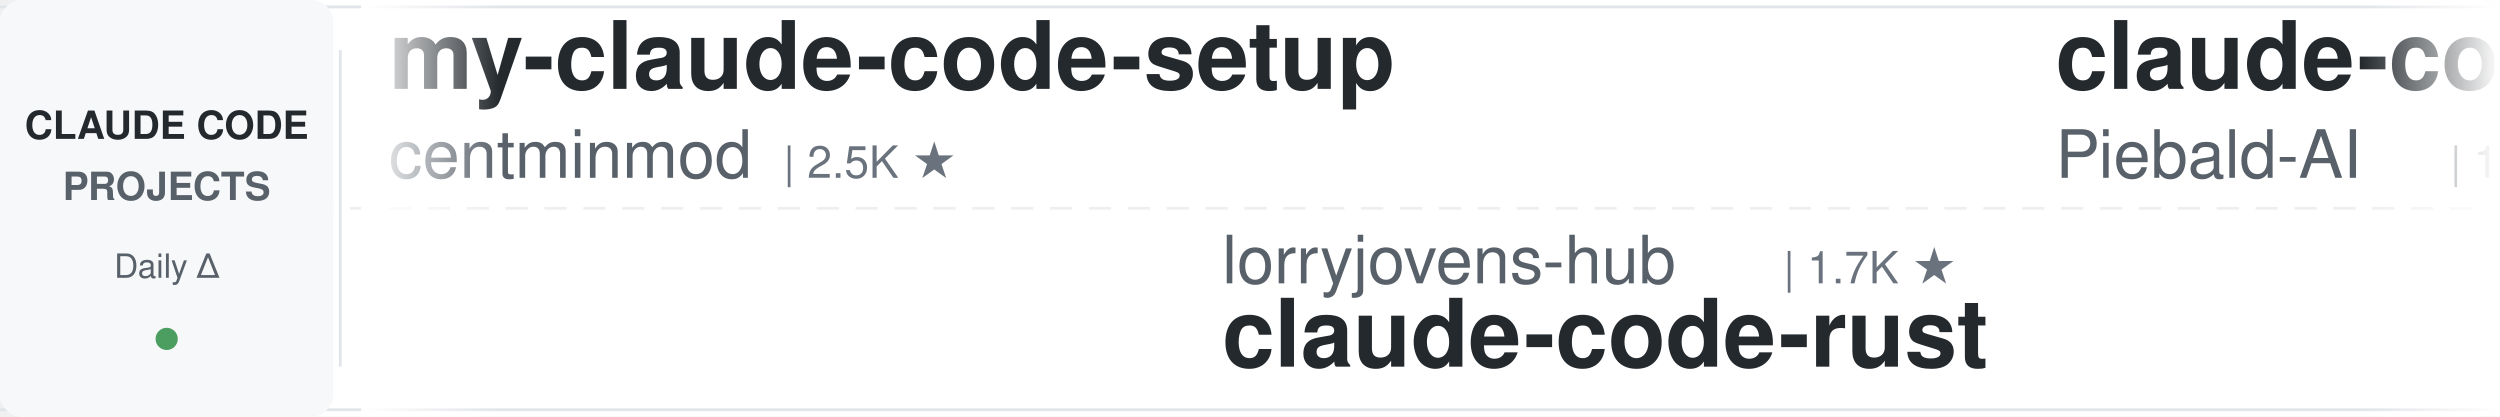
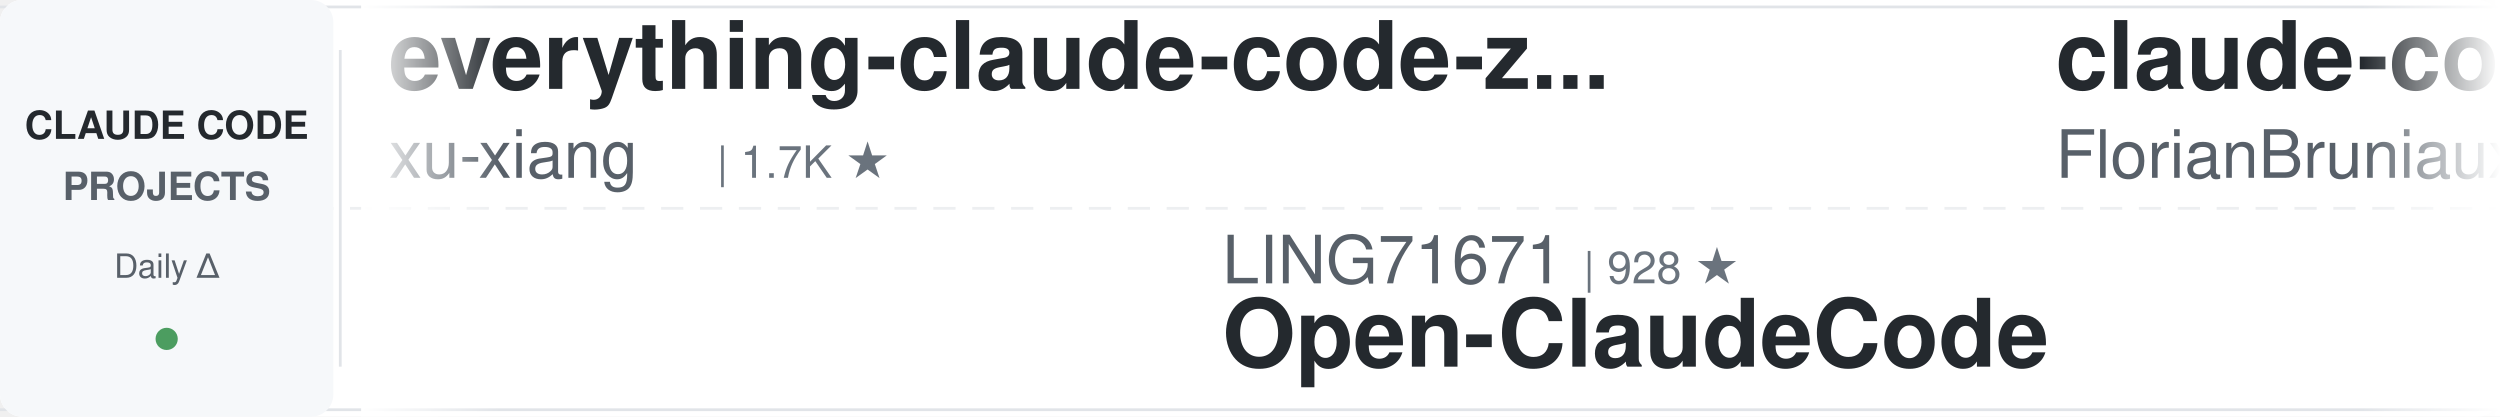
<svg xmlns="http://www.w3.org/2000/svg" width="900" height="150">
  <defs>
    <linearGradient id="awesomeLeftFade" x1="0%" y1="0%" x2="100%" y2="0%">
      <stop offset="0%" style="stop-color:#ffffff;stop-opacity:1" />
      <stop offset="100%" style="stop-color:#ffffff;stop-opacity:0" />
    </linearGradient>
    <linearGradient id="awesomeRightFade" x1="0%" y1="0%" x2="100%" y2="0%">
      <stop offset="0%" style="stop-color:#ffffff;stop-opacity:0" />
      <stop offset="100%" style="stop-color:#ffffff;stop-opacity:1" />
    </linearGradient>
  </defs>
  <rect width="900" height="150" fill="#ffffff" rx="8" />
  <rect x="0" y="2" width="900" height="1" fill="#e1e4e8" />
  <rect x="0" y="147" width="900" height="1" fill="#e1e4e8" />
  <line x1="0" y1="75" x2="900" y2="75" stroke="#e1e4e8" stroke-width="1" stroke-dasharray="8 6" opacity="0.6" />
  <rect x="0" y="0" width="120" height="150" fill="#f6f8fa" rx="8" />
  <text x="60" y="50" font-family="-apple-system, BlinkMacSystemFont, 'Segoe UI', Helvetica, Arial, sans-serif" font-size="14" font-weight="600" fill="#24292e" text-anchor="middle">CLAUDE CODE</text>
  <text x="60" y="72" font-family="-apple-system, BlinkMacSystemFont, 'Segoe UI', Helvetica, Arial, sans-serif" font-size="14" font-weight="600" fill="#586069" text-anchor="middle">PROJECTS</text>
  <text x="60" y="100" font-family="-apple-system, BlinkMacSystemFont, 'Segoe UI', Helvetica, Arial, sans-serif" font-size="12" font-weight="500" fill="#586069" text-anchor="middle">Daily Δ</text>
  <circle cx="60" cy="122" r="4" fill="#22863a" opacity="0.8" />
  <rect x="122" y="18" width="1" height="114" fill="#e1e4e8" />
  <clipPath id="awesomeTickerClip">
    <rect x="130" y="0" width="770" height="150" />
  </clipPath>
  <g clip-path="url(#awesomeTickerClip)">
    <g id="awesomeTickerItems">
      <animateTransform attributeName="transform" attributeType="XML" type="translate" from="0 0" to="-3000 0" dur="54s" repeatCount="indefinite" />
      <g transform="translate(0, 0)">
-         <text x="140" y="32" font-family="-apple-system, BlinkMacSystemFont, 'Segoe UI', Helvetica, Arial, sans-serif" font-size="34" font-weight="600" fill="#24292e">my-claude-code-setup</text>
-         <text x="140" y="64" font-family="-apple-system, BlinkMacSystemFont, 'Segoe UI', Helvetica, Arial, sans-serif" font-size="24" font-weight="400" fill="#586069">centminmod</text>
-         <text x="282" y="64" font-family="-apple-system, BlinkMacSystemFont, 'Segoe UI', Helvetica, Arial, sans-serif" font-size="16" font-weight="500" fill="#6a737d">| 2.5K ★</text>
+         <text x="140" y="32" font-family="-apple-system, BlinkMacSystemFont, 'Segoe UI', Helvetica, Arial, sans-serif" font-size="34" font-weight="600" fill="#24292e">everything-claude-code-z...</text>
+         <text x="140" y="64" font-family="-apple-system, BlinkMacSystemFont, 'Segoe UI', Helvetica, Arial, sans-serif" font-size="24" font-weight="400" fill="#586069">xu-xiang</text>
+         <text x="258" y="64" font-family="-apple-system, BlinkMacSystemFont, 'Segoe UI', Helvetica, Arial, sans-serif" font-size="16" font-weight="500" fill="#6a737d">| 1.7K ★</text>
      </g>
      <g transform="translate(300, 0)">
-         <text x="140" y="102" font-family="-apple-system, BlinkMacSystemFont, 'Segoe UI', Helvetica, Arial, sans-serif" font-size="24" font-weight="400" fill="#586069">lorryjovens-hub</text>
-         <text x="342" y="102" font-family="-apple-system, BlinkMacSystemFont, 'Segoe UI', Helvetica, Arial, sans-serif" font-size="16" font-weight="500" fill="#6a737d">| 1.7K ★</text>
-         <text x="140" y="132" font-family="-apple-system, BlinkMacSystemFont, 'Segoe UI', Helvetica, Arial, sans-serif" font-size="34" font-weight="600" fill="#24292e">claude-code-rust</text>
+         <text x="140" y="102" font-family="-apple-system, BlinkMacSystemFont, 'Segoe UI', Helvetica, Arial, sans-serif" font-size="24" font-weight="400" fill="#586069">LING71671</text>
+         <text x="270" y="102" font-family="-apple-system, BlinkMacSystemFont, 'Segoe UI', Helvetica, Arial, sans-serif" font-size="16" font-weight="500" fill="#6a737d">| 928 ★</text>
+         <text x="140" y="132" font-family="-apple-system, BlinkMacSystemFont, 'Segoe UI', Helvetica, Arial, sans-serif" font-size="34" font-weight="600" fill="#24292e">Open-ClaudeCode</text>
      </g>
      <g transform="translate(600, 0)">
-         <text x="140" y="32" font-family="-apple-system, BlinkMacSystemFont, 'Segoe UI', Helvetica, Arial, sans-serif" font-size="34" font-weight="600" fill="#24292e">claude-code-system-promp...</text>
-         <text x="140" y="64" font-family="-apple-system, BlinkMacSystemFont, 'Segoe UI', Helvetica, Arial, sans-serif" font-size="24" font-weight="400" fill="#586069">Piebald-AI</text>
-         <text x="282" y="64" font-family="-apple-system, BlinkMacSystemFont, 'Segoe UI', Helvetica, Arial, sans-serif" font-size="16" font-weight="500" fill="#6a737d">| 12.0K ★</text>
-         <text x="368" y="64" font-family="-apple-system, BlinkMacSystemFont, 'Segoe UI', Helvetica, Arial, sans-serif" font-size="16" font-weight="500" fill="#22863a"> +5</text>
+         <text x="140" y="32" font-family="-apple-system, BlinkMacSystemFont, 'Segoe UI', Helvetica, Arial, sans-serif" font-size="34" font-weight="600" fill="#24292e">claude-code-ultimate-gui...</text>
+         <text x="140" y="64" font-family="-apple-system, BlinkMacSystemFont, 'Segoe UI', Helvetica, Arial, sans-serif" font-size="24" font-weight="400" fill="#586069">FlorianBruniaux</text>
+         <text x="342" y="64" font-family="-apple-system, BlinkMacSystemFont, 'Segoe UI', Helvetica, Arial, sans-serif" font-size="16" font-weight="500" fill="#6a737d">| 5.6K ★</text>
      </g>
      <g transform="translate(900, 0)">
+         <text x="140" y="102" font-family="-apple-system, BlinkMacSystemFont, 'Segoe UI', Helvetica, Arial, sans-serif" font-size="24" font-weight="400" fill="#586069">AICoderTudou</text>
+         <text x="306" y="102" font-family="-apple-system, BlinkMacSystemFont, 'Segoe UI', Helvetica, Arial, sans-serif" font-size="16" font-weight="500" fill="#6a737d">| 497 ★</text>
+         <text x="140" y="132" font-family="-apple-system, BlinkMacSystemFont, 'Segoe UI', Helvetica, Arial, sans-serif" font-size="34" font-weight="600" fill="#24292e">claude-code-tudou</text>
+       </g>
+       <g transform="translate(1200, 0)">
+         <text x="140" y="32" font-family="-apple-system, BlinkMacSystemFont, 'Segoe UI', Helvetica, Arial, sans-serif" font-size="34" font-weight="600" fill="#24292e">claude-code-action</text>
+         <text x="140" y="64" font-family="-apple-system, BlinkMacSystemFont, 'Segoe UI', Helvetica, Arial, sans-serif" font-size="24" font-weight="400" fill="#586069">anthropics</text>
+         <text x="282" y="64" font-family="-apple-system, BlinkMacSystemFont, 'Segoe UI', Helvetica, Arial, sans-serif" font-size="16" font-weight="500" fill="#6a737d">| 8.5K ★</text>
+       </g>
+       <g transform="translate(1500, 0)">
        <text x="140" y="102" font-family="-apple-system, BlinkMacSystemFont, 'Segoe UI', Helvetica, Arial, sans-serif" font-size="24" font-weight="400" fill="#586069">shanraisshan</text>
        <text x="306" y="102" font-family="-apple-system, BlinkMacSystemFont, 'Segoe UI', Helvetica, Arial, sans-serif" font-size="16" font-weight="500" fill="#6a737d">| 63.5K ★</text>
        <text x="392" y="102" font-family="-apple-system, BlinkMacSystemFont, 'Segoe UI', Helvetica, Arial, sans-serif" font-size="16" font-weight="500" fill="#22863a"> +5</text>
        <text x="140" y="132" font-family="-apple-system, BlinkMacSystemFont, 'Segoe UI', Helvetica, Arial, sans-serif" font-size="34" font-weight="600" fill="#24292e">claude-code-best-practic...</text>
      </g>
-       <g transform="translate(1200, 0)">
-         <text x="140" y="32" font-family="-apple-system, BlinkMacSystemFont, 'Segoe UI', Helvetica, Arial, sans-serif" font-size="34" font-weight="600" fill="#24292e">claude-code-webui</text>
-         <text x="140" y="64" font-family="-apple-system, BlinkMacSystemFont, 'Segoe UI', Helvetica, Arial, sans-serif" font-size="24" font-weight="400" fill="#586069">sugyan</text>
-         <text x="234" y="64" font-family="-apple-system, BlinkMacSystemFont, 'Segoe UI', Helvetica, Arial, sans-serif" font-size="16" font-weight="500" fill="#6a737d">| 1.1K ★</text>
-       </g>
-       <g transform="translate(1500, 0)">
-         <text x="140" y="102" font-family="-apple-system, BlinkMacSystemFont, 'Segoe UI', Helvetica, Arial, sans-serif" font-size="24" font-weight="400" fill="#586069">kodu-ai</text>
-         <text x="246" y="102" font-family="-apple-system, BlinkMacSystemFont, 'Segoe UI', Helvetica, Arial, sans-serif" font-size="16" font-weight="500" fill="#6a737d">| 5.3K ★</text>
-         <text x="140" y="132" font-family="-apple-system, BlinkMacSystemFont, 'Segoe UI', Helvetica, Arial, sans-serif" font-size="34" font-weight="600" fill="#24292e">claude-coder</text>
-       </g>
      <g transform="translate(1800, 0)">
-         <text x="140" y="32" font-family="-apple-system, BlinkMacSystemFont, 'Segoe UI', Helvetica, Arial, sans-serif" font-size="34" font-weight="600" fill="#24292e">claude-code-hub</text>
-         <text x="140" y="64" font-family="-apple-system, BlinkMacSystemFont, 'Segoe UI', Helvetica, Arial, sans-serif" font-size="24" font-weight="400" fill="#586069">ding113</text>
-         <text x="246" y="64" font-family="-apple-system, BlinkMacSystemFont, 'Segoe UI', Helvetica, Arial, sans-serif" font-size="16" font-weight="500" fill="#6a737d">| 3.3K ★</text>
+         <text x="140" y="32" font-family="-apple-system, BlinkMacSystemFont, 'Segoe UI', Helvetica, Arial, sans-serif" font-size="34" font-weight="600" fill="#24292e">how-claude-code-works</text>
+         <text x="140" y="64" font-family="-apple-system, BlinkMacSystemFont, 'Segoe UI', Helvetica, Arial, sans-serif" font-size="24" font-weight="400" fill="#586069">Windy3f3f3f3f</text>
+         <text x="318" y="64" font-family="-apple-system, BlinkMacSystemFont, 'Segoe UI', Helvetica, Arial, sans-serif" font-size="16" font-weight="500" fill="#6a737d">| 3.3K ★</text>
+         <text x="395" y="64" font-family="-apple-system, BlinkMacSystemFont, 'Segoe UI', Helvetica, Arial, sans-serif" font-size="16" font-weight="500" fill="#22863a"> +1</text>
      </g>
      <g transform="translate(2100, 0)">
-         <text x="140" y="102" font-family="-apple-system, BlinkMacSystemFont, 'Segoe UI', Helvetica, Arial, sans-serif" font-size="24" font-weight="400" fill="#586069">1rgs</text>
-         <text x="210" y="102" font-family="-apple-system, BlinkMacSystemFont, 'Segoe UI', Helvetica, Arial, sans-serif" font-size="16" font-weight="500" fill="#6a737d">| 3.7K ★</text>
-         <text x="140" y="132" font-family="-apple-system, BlinkMacSystemFont, 'Segoe UI', Helvetica, Arial, sans-serif" font-size="34" font-weight="600" fill="#24292e">claude-code-proxy</text>
+         <text x="140" y="102" font-family="-apple-system, BlinkMacSystemFont, 'Segoe UI', Helvetica, Arial, sans-serif" font-size="24" font-weight="400" fill="#586069">wanshuiyin</text>
+         <text x="282" y="102" font-family="-apple-system, BlinkMacSystemFont, 'Segoe UI', Helvetica, Arial, sans-serif" font-size="16" font-weight="500" fill="#6a737d">| 13.9K ★</text>
+         <text x="368" y="102" font-family="-apple-system, BlinkMacSystemFont, 'Segoe UI', Helvetica, Arial, sans-serif" font-size="16" font-weight="500" fill="#22863a"> +3</text>
+         <text x="140" y="132" font-family="-apple-system, BlinkMacSystemFont, 'Segoe UI', Helvetica, Arial, sans-serif" font-size="34" font-weight="600" fill="#24292e">Auto-claude-code-researc...</text>
      </g>
      <g transform="translate(2400, 0)">
-         <text x="140" y="32" font-family="-apple-system, BlinkMacSystemFont, 'Segoe UI', Helvetica, Arial, sans-serif" font-size="34" font-weight="600" fill="#24292e">Claude-Code-Usage-Monito...</text>
-         <text x="140" y="64" font-family="-apple-system, BlinkMacSystemFont, 'Segoe UI', Helvetica, Arial, sans-serif" font-size="24" font-weight="400" fill="#586069">Maciek-roboblog</text>
-         <text x="342" y="64" font-family="-apple-system, BlinkMacSystemFont, 'Segoe UI', Helvetica, Arial, sans-serif" font-size="16" font-weight="500" fill="#6a737d">| 8.5K ★</text>
-         <text x="419" y="64" font-family="-apple-system, BlinkMacSystemFont, 'Segoe UI', Helvetica, Arial, sans-serif" font-size="16" font-weight="500" fill="#22863a"> +2</text>
+         <text x="140" y="32" font-family="-apple-system, BlinkMacSystemFont, 'Segoe UI', Helvetica, Arial, sans-serif" font-size="34" font-weight="600" fill="#24292e">awesome-claude-code-tool...</text>
+         <text x="140" y="64" font-family="-apple-system, BlinkMacSystemFont, 'Segoe UI', Helvetica, Arial, sans-serif" font-size="24" font-weight="400" fill="#586069">rohitg00</text>
+         <text x="258" y="64" font-family="-apple-system, BlinkMacSystemFont, 'Segoe UI', Helvetica, Arial, sans-serif" font-size="16" font-weight="500" fill="#6a737d">| 2.4K ★</text>
      </g>
      <g transform="translate(2700, 0)">
-         <text x="140" y="102" font-family="-apple-system, BlinkMacSystemFont, 'Segoe UI', Helvetica, Arial, sans-serif" font-size="24" font-weight="400" fill="#586069">VoltAgent</text>
-         <text x="270" y="102" font-family="-apple-system, BlinkMacSystemFont, 'Segoe UI', Helvetica, Arial, sans-serif" font-size="16" font-weight="500" fill="#6a737d">| 23.7K ★</text>
-         <text x="356" y="102" font-family="-apple-system, BlinkMacSystemFont, 'Segoe UI', Helvetica, Arial, sans-serif" font-size="16" font-weight="500" fill="#22863a"> +4</text>
-         <text x="140" y="132" font-family="-apple-system, BlinkMacSystemFont, 'Segoe UI', Helvetica, Arial, sans-serif" font-size="34" font-weight="600" fill="#24292e">awesome-claude-code-suba...</text>
+         <text x="140" y="102" font-family="-apple-system, BlinkMacSystemFont, 'Segoe UI', Helvetica, Arial, sans-serif" font-size="24" font-weight="400" fill="#586069">ponponon</text>
+         <text x="258" y="102" font-family="-apple-system, BlinkMacSystemFont, 'Segoe UI', Helvetica, Arial, sans-serif" font-size="16" font-weight="500" fill="#6a737d">| 2.3K ★</text>
+         <text x="140" y="132" font-family="-apple-system, BlinkMacSystemFont, 'Segoe UI', Helvetica, Arial, sans-serif" font-size="34" font-weight="600" fill="#24292e">claude_code_src</text>
      </g>
      <g transform="translate(3000, 0)">
-         <text x="140" y="32" font-family="-apple-system, BlinkMacSystemFont, 'Segoe UI', Helvetica, Arial, sans-serif" font-size="34" font-weight="600" fill="#24292e">my-claude-code-setup</text>
-         <text x="140" y="64" font-family="-apple-system, BlinkMacSystemFont, 'Segoe UI', Helvetica, Arial, sans-serif" font-size="24" font-weight="400" fill="#586069">centminmod</text>
-         <text x="282" y="64" font-family="-apple-system, BlinkMacSystemFont, 'Segoe UI', Helvetica, Arial, sans-serif" font-size="16" font-weight="500" fill="#6a737d">| 2.5K ★</text>
+         <text x="140" y="32" font-family="-apple-system, BlinkMacSystemFont, 'Segoe UI', Helvetica, Arial, sans-serif" font-size="34" font-weight="600" fill="#24292e">everything-claude-code-z...</text>
+         <text x="140" y="64" font-family="-apple-system, BlinkMacSystemFont, 'Segoe UI', Helvetica, Arial, sans-serif" font-size="24" font-weight="400" fill="#586069">xu-xiang</text>
+         <text x="258" y="64" font-family="-apple-system, BlinkMacSystemFont, 'Segoe UI', Helvetica, Arial, sans-serif" font-size="16" font-weight="500" fill="#6a737d">| 1.7K ★</text>
      </g>
      <g transform="translate(3300, 0)">
-         <text x="140" y="102" font-family="-apple-system, BlinkMacSystemFont, 'Segoe UI', Helvetica, Arial, sans-serif" font-size="24" font-weight="400" fill="#586069">lorryjovens-hub</text>
-         <text x="342" y="102" font-family="-apple-system, BlinkMacSystemFont, 'Segoe UI', Helvetica, Arial, sans-serif" font-size="16" font-weight="500" fill="#6a737d">| 1.7K ★</text>
-         <text x="140" y="132" font-family="-apple-system, BlinkMacSystemFont, 'Segoe UI', Helvetica, Arial, sans-serif" font-size="34" font-weight="600" fill="#24292e">claude-code-rust</text>
+         <text x="140" y="102" font-family="-apple-system, BlinkMacSystemFont, 'Segoe UI', Helvetica, Arial, sans-serif" font-size="24" font-weight="400" fill="#586069">LING71671</text>
+         <text x="270" y="102" font-family="-apple-system, BlinkMacSystemFont, 'Segoe UI', Helvetica, Arial, sans-serif" font-size="16" font-weight="500" fill="#6a737d">| 928 ★</text>
+         <text x="140" y="132" font-family="-apple-system, BlinkMacSystemFont, 'Segoe UI', Helvetica, Arial, sans-serif" font-size="34" font-weight="600" fill="#24292e">Open-ClaudeCode</text>
      </g>
      <g transform="translate(3600, 0)">
-         <text x="140" y="32" font-family="-apple-system, BlinkMacSystemFont, 'Segoe UI', Helvetica, Arial, sans-serif" font-size="34" font-weight="600" fill="#24292e">claude-code-system-promp...</text>
-         <text x="140" y="64" font-family="-apple-system, BlinkMacSystemFont, 'Segoe UI', Helvetica, Arial, sans-serif" font-size="24" font-weight="400" fill="#586069">Piebald-AI</text>
-         <text x="282" y="64" font-family="-apple-system, BlinkMacSystemFont, 'Segoe UI', Helvetica, Arial, sans-serif" font-size="16" font-weight="500" fill="#6a737d">| 12.0K ★</text>
-         <text x="368" y="64" font-family="-apple-system, BlinkMacSystemFont, 'Segoe UI', Helvetica, Arial, sans-serif" font-size="16" font-weight="500" fill="#22863a"> +5</text>
+         <text x="140" y="32" font-family="-apple-system, BlinkMacSystemFont, 'Segoe UI', Helvetica, Arial, sans-serif" font-size="34" font-weight="600" fill="#24292e">claude-code-ultimate-gui...</text>
+         <text x="140" y="64" font-family="-apple-system, BlinkMacSystemFont, 'Segoe UI', Helvetica, Arial, sans-serif" font-size="24" font-weight="400" fill="#586069">FlorianBruniaux</text>
+         <text x="342" y="64" font-family="-apple-system, BlinkMacSystemFont, 'Segoe UI', Helvetica, Arial, sans-serif" font-size="16" font-weight="500" fill="#6a737d">| 5.6K ★</text>
      </g>
      <g transform="translate(3900, 0)">
-         <text x="140" y="102" font-family="-apple-system, BlinkMacSystemFont, 'Segoe UI', Helvetica, Arial, sans-serif" font-size="24" font-weight="400" fill="#586069">shanraisshan</text>
-         <text x="306" y="102" font-family="-apple-system, BlinkMacSystemFont, 'Segoe UI', Helvetica, Arial, sans-serif" font-size="16" font-weight="500" fill="#6a737d">| 63.5K ★</text>
-         <text x="392" y="102" font-family="-apple-system, BlinkMacSystemFont, 'Segoe UI', Helvetica, Arial, sans-serif" font-size="16" font-weight="500" fill="#22863a"> +5</text>
-         <text x="140" y="132" font-family="-apple-system, BlinkMacSystemFont, 'Segoe UI', Helvetica, Arial, sans-serif" font-size="34" font-weight="600" fill="#24292e">claude-code-best-practic...</text>
+         <text x="140" y="102" font-family="-apple-system, BlinkMacSystemFont, 'Segoe UI', Helvetica, Arial, sans-serif" font-size="24" font-weight="400" fill="#586069">AICoderTudou</text>
+         <text x="306" y="102" font-family="-apple-system, BlinkMacSystemFont, 'Segoe UI', Helvetica, Arial, sans-serif" font-size="16" font-weight="500" fill="#6a737d">| 497 ★</text>
+         <text x="140" y="132" font-family="-apple-system, BlinkMacSystemFont, 'Segoe UI', Helvetica, Arial, sans-serif" font-size="34" font-weight="600" fill="#24292e">claude-code-tudou</text>
      </g>
    </g>
  </g>
  <rect x="130" y="0" width="50" height="150" fill="url(#awesomeLeftFade)" />
  <rect x="850" y="0" width="50" height="150" fill="url(#awesomeRightFade)" />
</svg>
